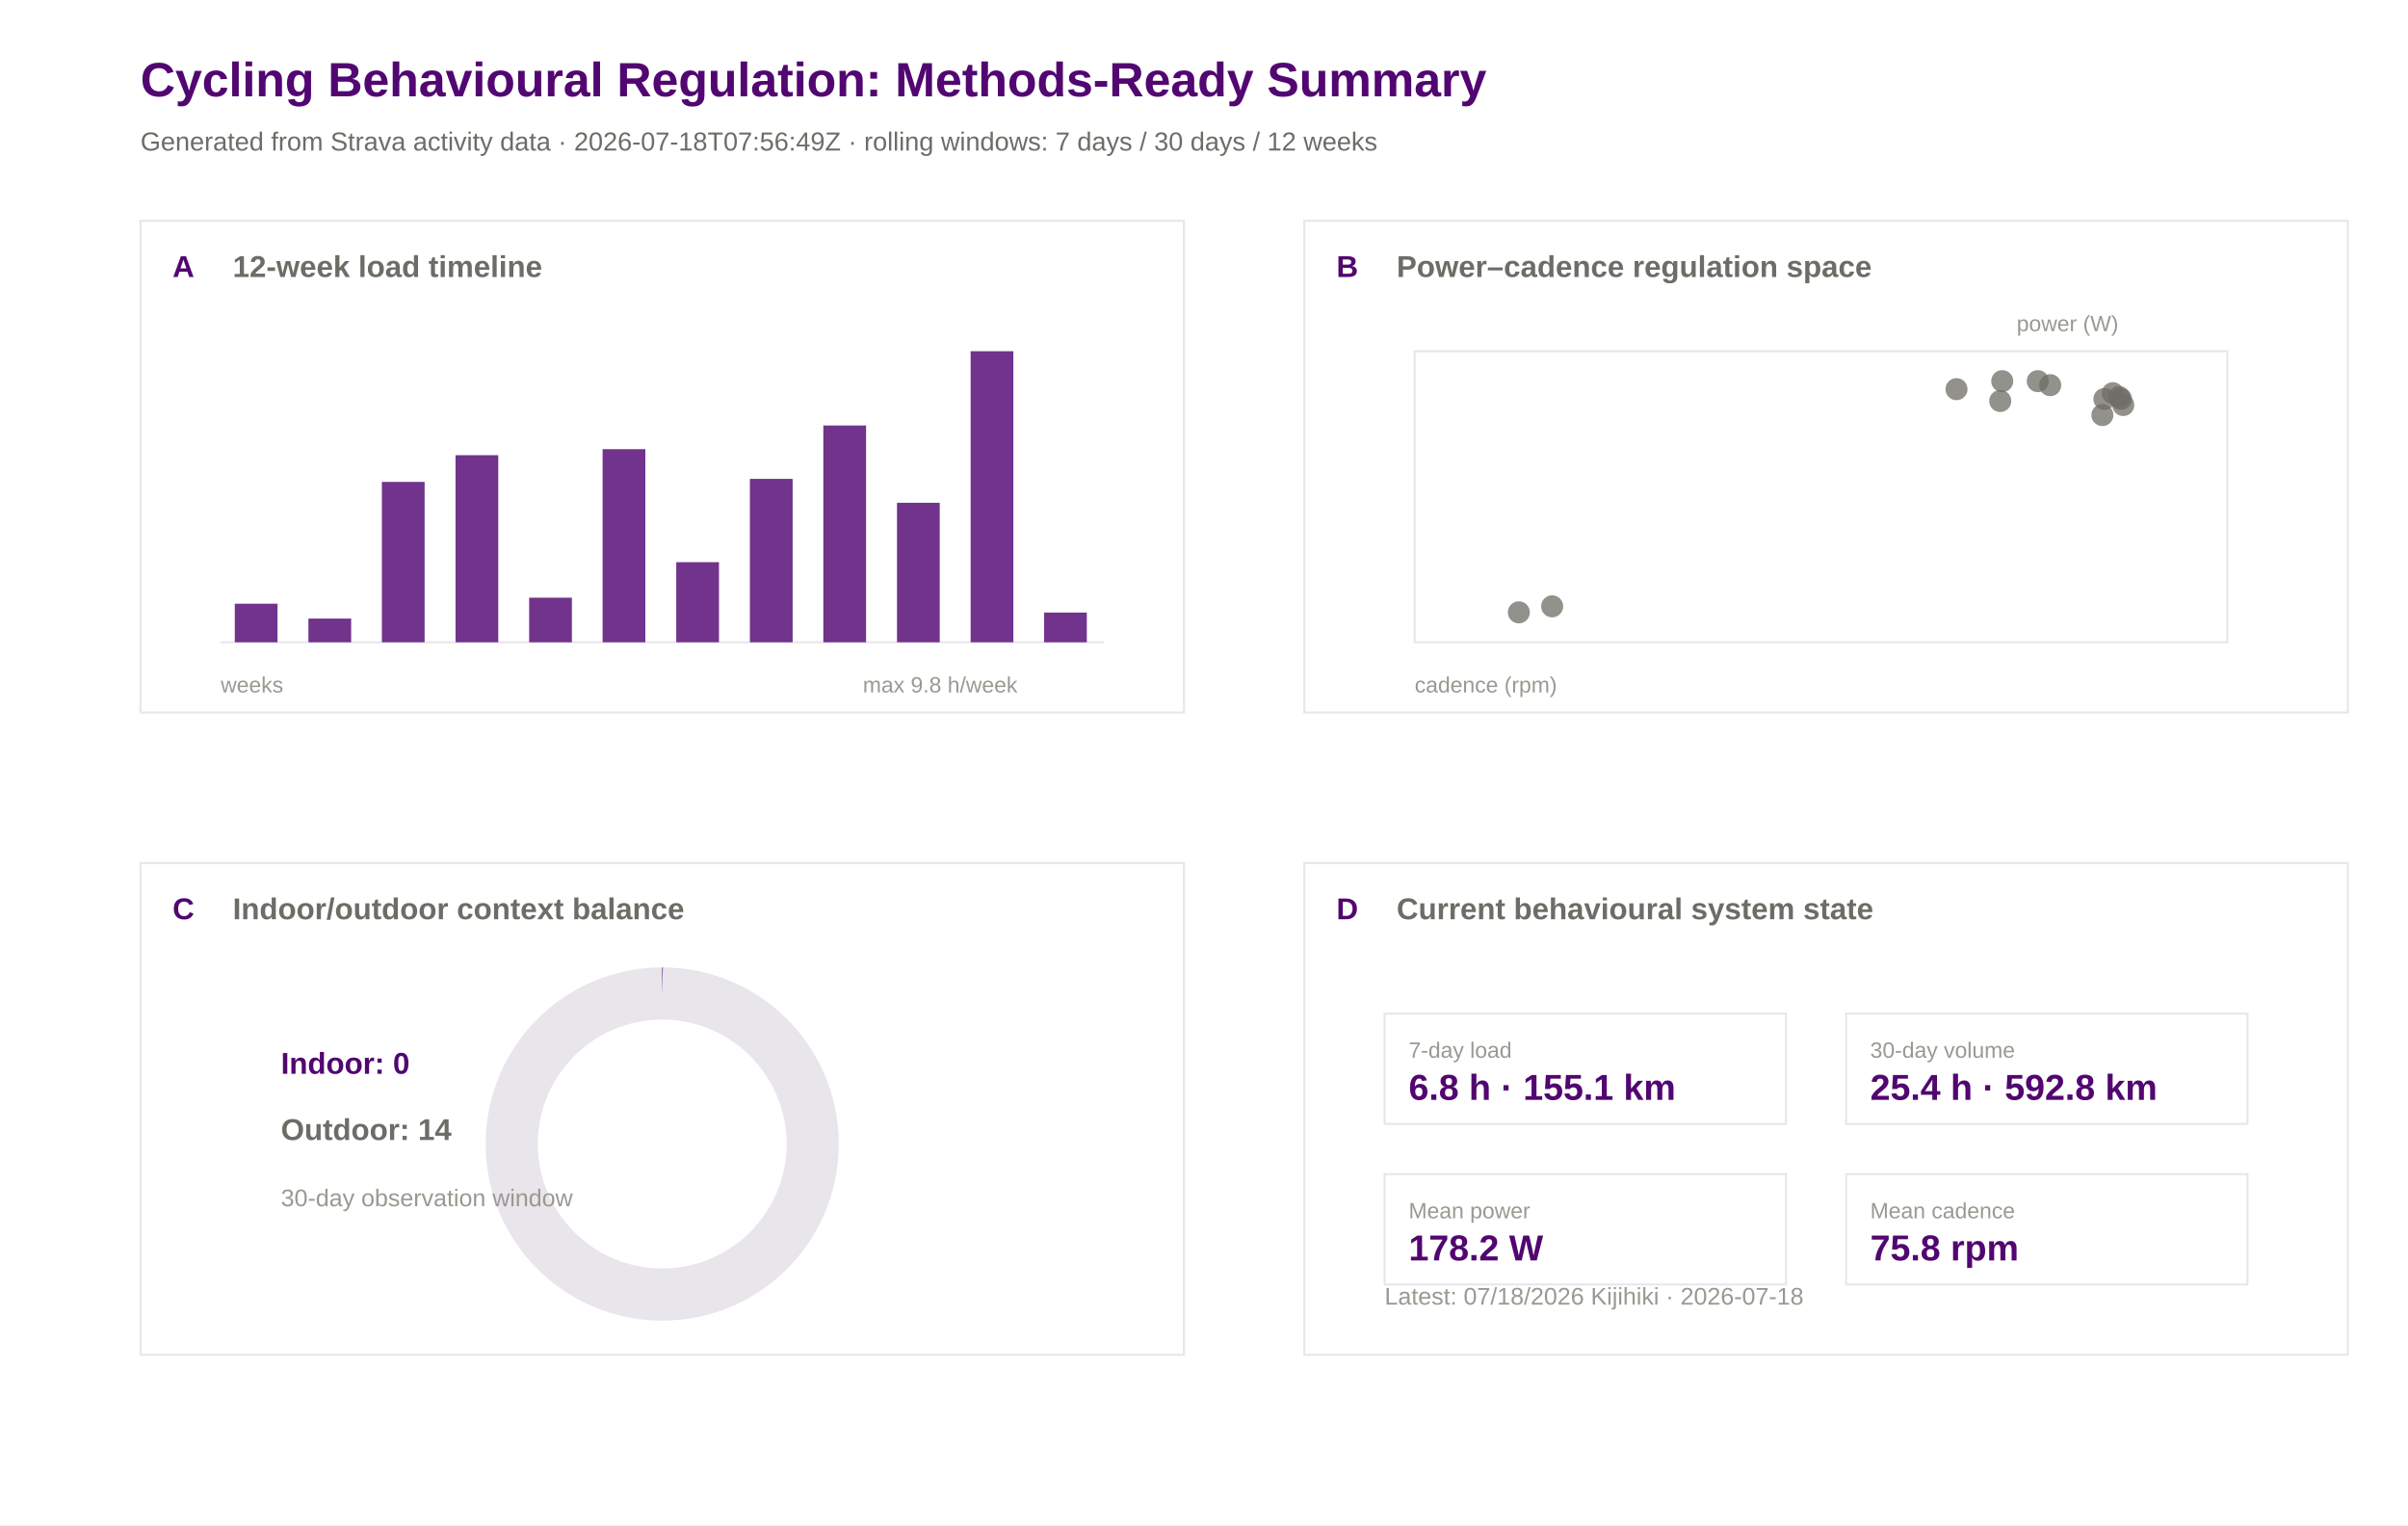
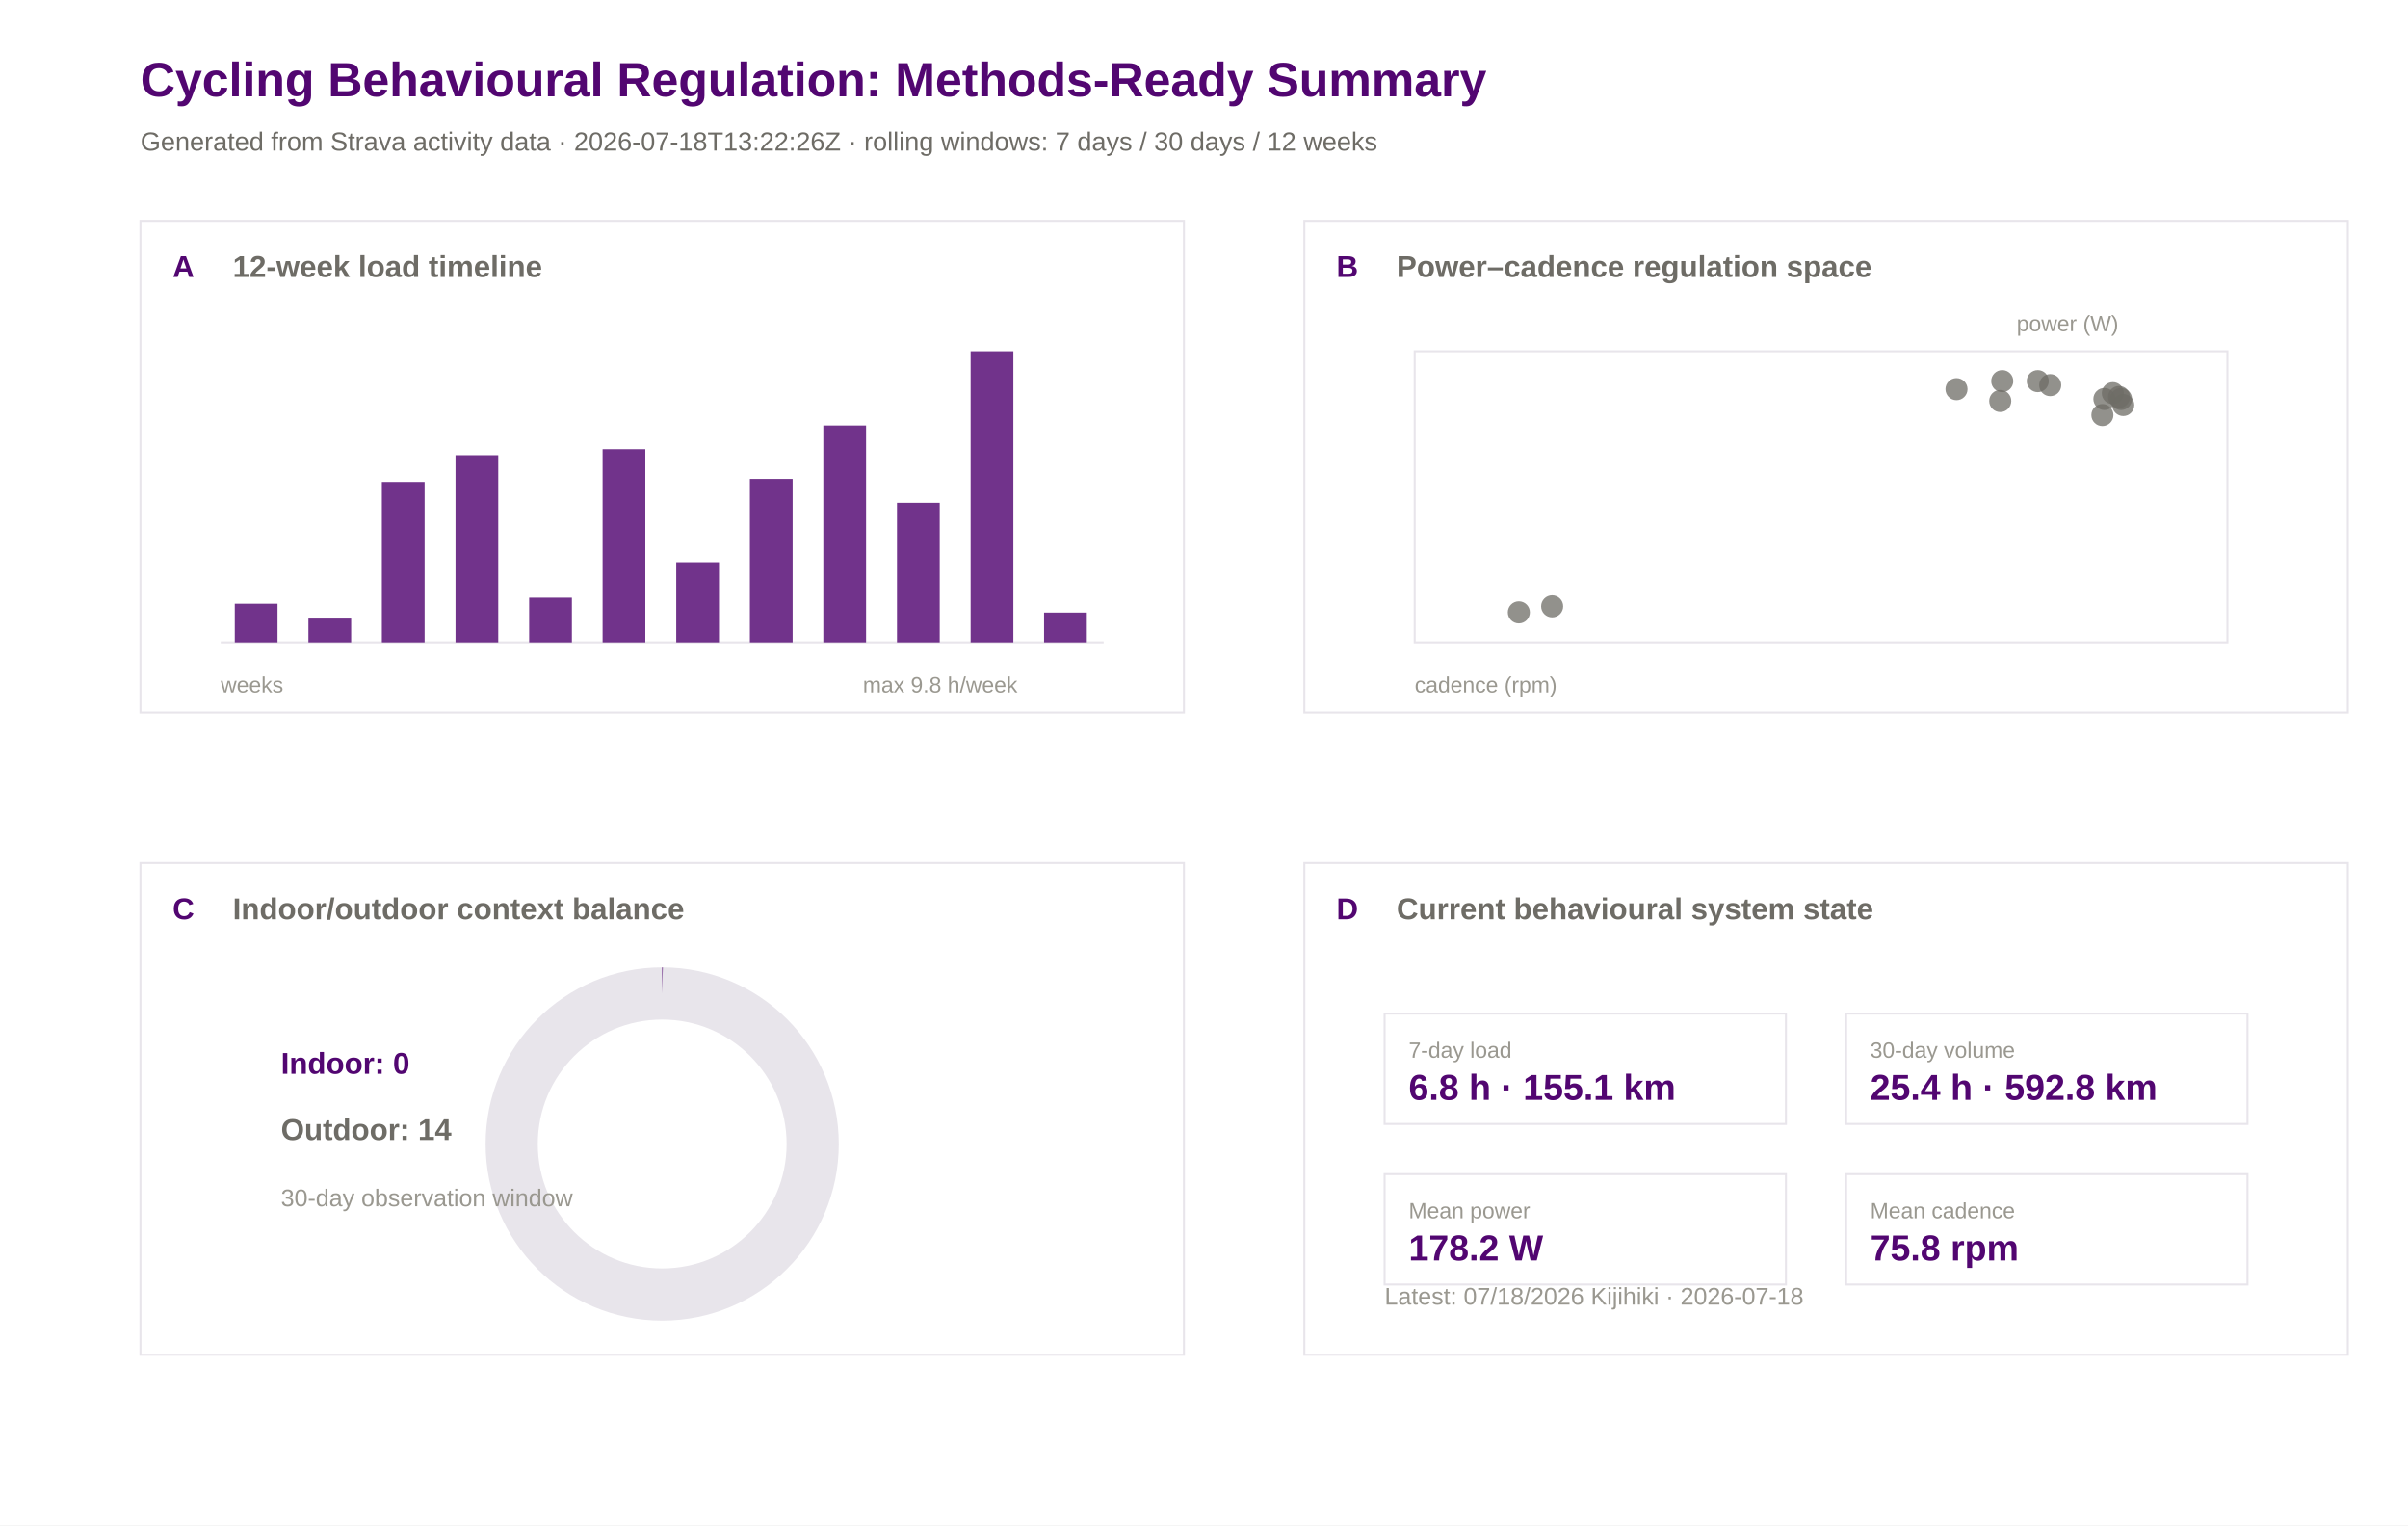
<svg xmlns="http://www.w3.org/2000/svg" width="1200" height="760" viewBox="0 0 1200 760">
  <rect width="100%" height="100%" fill="#ffffff" />
  <text x="70.0" y="48.0" font-family="Arial" font-size="24" font-weight="600" fill="#520671">Cycling Behavioural Regulation: Methods-Ready Summary</text>
-   <text x="70.0" y="75.0" font-family="Arial" font-size="13" font-weight="400" fill="#6e6c66">Generated from Strava activity data · 2026-07-18T07:56:49Z · rolling windows: 7 days / 30 days / 12 weeks</text>
+   <text x="70.0" y="75.0" font-family="Arial" font-size="13" font-weight="400" fill="#6e6c66">Generated from Strava activity data · 2026-07-18T13:22:26Z · rolling windows: 7 days / 30 days / 12 weeks</text>
  <rect x="70" y="110" width="520" height="245" fill="#ffffff" stroke="#e8e5eb" stroke-width="1" />
  <text x="86.0" y="138.0" font-family="Arial" font-size="15" font-weight="600" fill="#520671">A</text>
  <text x="116.0" y="138.0" font-family="Arial" font-size="15" font-weight="600" fill="#6e6c66">12-week load timeline</text>
  <rect x="650" y="110" width="520" height="245" fill="#ffffff" stroke="#e8e5eb" stroke-width="1" />
  <text x="666.0" y="138.0" font-family="Arial" font-size="15" font-weight="600" fill="#520671">B</text>
  <text x="696.0" y="138.0" font-family="Arial" font-size="15" font-weight="600" fill="#6e6c66">Power–cadence regulation space</text>
  <rect x="70" y="430" width="520" height="245" fill="#ffffff" stroke="#e8e5eb" stroke-width="1" />
  <text x="86.0" y="458.0" font-family="Arial" font-size="15" font-weight="600" fill="#520671">C</text>
  <text x="116.0" y="458.0" font-family="Arial" font-size="15" font-weight="600" fill="#6e6c66">Indoor/outdoor context balance</text>
  <rect x="650" y="430" width="520" height="245" fill="#ffffff" stroke="#e8e5eb" stroke-width="1" />
  <text x="666.0" y="458.0" font-family="Arial" font-size="15" font-weight="600" fill="#520671">D</text>
  <text x="696.0" y="458.0" font-family="Arial" font-size="15" font-weight="600" fill="#6e6c66">Current behavioural system state</text>
  <line x1="110" y1="320" x2="550" y2="320" stroke="#e8e5eb" />
  <rect x="117.0" y="300.8" width="21.3" height="19.2" fill="#520671" opacity="0.82" />
  <rect x="153.7" y="308.2" width="21.3" height="11.8" fill="#520671" opacity="0.82" />
  <rect x="190.3" y="240.1" width="21.3" height="79.9" fill="#520671" opacity="0.82" />
  <rect x="227.0" y="226.8" width="21.3" height="93.2" fill="#520671" opacity="0.82" />
  <rect x="263.7" y="297.8" width="21.3" height="22.2" fill="#520671" opacity="0.82" />
  <rect x="300.3" y="223.8" width="21.3" height="96.2" fill="#520671" opacity="0.82" />
  <rect x="337.0" y="280.1" width="21.3" height="39.9" fill="#520671" opacity="0.82" />
  <rect x="373.7" y="238.6" width="21.3" height="81.4" fill="#520671" opacity="0.82" />
  <rect x="410.3" y="212.0" width="21.3" height="108.0" fill="#520671" opacity="0.82" />
  <rect x="447.0" y="250.5" width="21.3" height="69.5" fill="#520671" opacity="0.82" />
  <rect x="483.7" y="175.0" width="21.3" height="145.0" fill="#520671" opacity="0.82" />
  <rect x="520.3" y="305.2" width="21.3" height="14.8" fill="#520671" opacity="0.82" />
  <text x="110.0" y="345.0" font-family="Arial" font-size="11" font-weight="400" fill="#9a9890">weeks</text>
  <text x="430.0" y="345.0" font-family="Arial" font-size="11" font-weight="400" fill="#9a9890">max 9.8 h/week</text>
  <rect x="705" y="175" width="405" height="145" fill="#ffffff" stroke="#e8e5eb" />
  <circle cx="1058.1" cy="201.8" r="5.5" fill="#6e6c66" opacity="0.75" />
  <circle cx="997.8" cy="189.9" r="5.5" fill="#6e6c66" opacity="0.75" />
  <circle cx="1021.7" cy="191.9" r="5.5" fill="#6e6c66" opacity="0.75" />
  <circle cx="975.0" cy="193.9" r="5.5" fill="#6e6c66" opacity="0.75" />
  <circle cx="1015.5" cy="189.9" r="5.5" fill="#6e6c66" opacity="0.75" />
  <circle cx="756.9" cy="305.1" r="5.5" fill="#6e6c66" opacity="0.75" />
  <circle cx="773.5" cy="302.1" r="5.5" fill="#6e6c66" opacity="0.75" />
  <circle cx="1052.9" cy="195.9" r="5.5" fill="#6e6c66" opacity="0.75" />
  <circle cx="1056.0" cy="197.8" r="5.5" fill="#6e6c66" opacity="0.75" />
  <circle cx="1047.7" cy="206.8" r="5.5" fill="#6e6c66" opacity="0.75" />
  <circle cx="1048.7" cy="198.8" r="5.5" fill="#6e6c66" opacity="0.75" />
  <circle cx="1057.0" cy="198.8" r="5.5" fill="#6e6c66" opacity="0.75" />
  <circle cx="996.8" cy="199.8" r="5.5" fill="#6e6c66" opacity="0.75" />
  <text x="705.0" y="345.0" font-family="Arial" font-size="11" font-weight="400" fill="#9a9890">cadence (rpm)</text>
  <text x="1005.0" y="165.0" font-family="Arial" font-size="11" font-weight="400" fill="#9a9890">power (W)</text>
  <circle cx="330" cy="570" r="75" fill="none" stroke="#e8e5eb" stroke-width="26" />
  <circle cx="330" cy="570" r="75" fill="none" stroke="#520671" stroke-width="26" stroke-dasharray="0.0 471.2" transform="rotate(-90 330 570)" />
  <text x="140.0" y="535.0" font-family="Arial" font-size="15" font-weight="600" fill="#520671">Indoor: 0</text>
  <text x="140.0" y="568.0" font-family="Arial" font-size="15" font-weight="600" fill="#6e6c66">Outdoor: 14</text>
  <text x="140.0" y="601.0" font-family="Arial" font-size="12" font-weight="400" fill="#9a9890">30-day observation window</text>
  <rect x="690" y="505" width="200" height="55" fill="#ffffff" stroke="#e8e5eb" />
  <text x="702.0" y="527.0" font-family="Arial" font-size="11" font-weight="500" fill="#9a9890">7-day load</text>
  <text x="702.0" y="548.0" font-family="Arial" font-size="18" font-weight="600" fill="#520671">6.8 h · 155.1 km</text>
  <rect x="920" y="505" width="200" height="55" fill="#ffffff" stroke="#e8e5eb" />
  <text x="932.0" y="527.0" font-family="Arial" font-size="11" font-weight="500" fill="#9a9890">30-day volume</text>
  <text x="932.0" y="548.0" font-family="Arial" font-size="18" font-weight="600" fill="#520671">25.4 h · 592.8 km</text>
  <rect x="690" y="585" width="200" height="55" fill="#ffffff" stroke="#e8e5eb" />
  <text x="702.0" y="607.0" font-family="Arial" font-size="11" font-weight="500" fill="#9a9890">Mean power</text>
  <text x="702.0" y="628.0" font-family="Arial" font-size="18" font-weight="600" fill="#520671">178.2 W</text>
  <rect x="920" y="585" width="200" height="55" fill="#ffffff" stroke="#e8e5eb" />
  <text x="932.0" y="607.0" font-family="Arial" font-size="11" font-weight="500" fill="#9a9890">Mean cadence</text>
  <text x="932.0" y="628.0" font-family="Arial" font-size="18" font-weight="600" fill="#520671">75.8 rpm</text>
  <text x="690.0" y="650.0" font-family="Arial" font-size="12" font-weight="400" fill="#9a9890">Latest: 07/18/2026 Kijihiki · 2026-07-18</text>
</svg>
